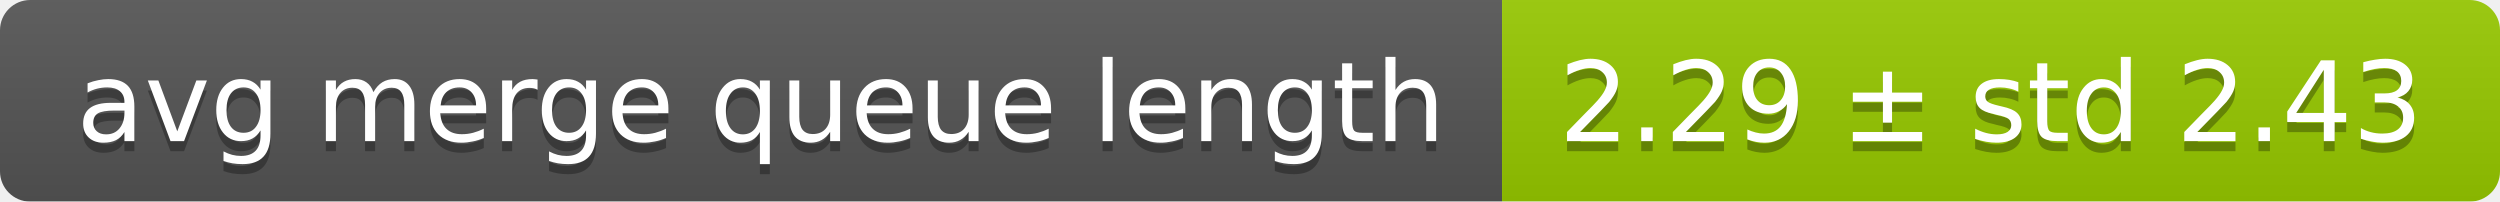
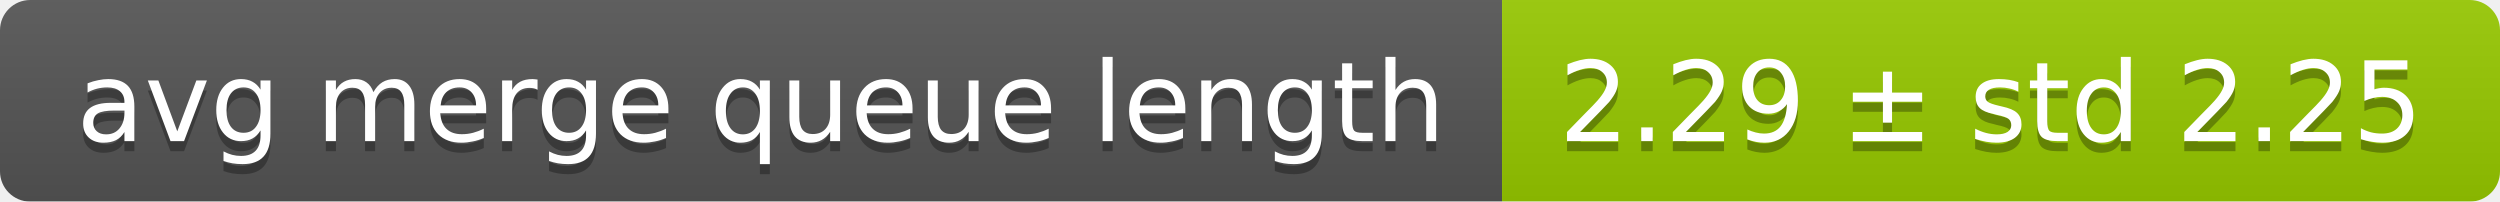
<svg xmlns="http://www.w3.org/2000/svg" width="248" height="20">
  <linearGradient id="smooth" x2="0" y2="100%">
    <stop offset="0" stop-color="#bbb" stop-opacity=".1" />
    <stop offset="1" stop-opacity=".1" />
  </linearGradient>
  <mask id="round">
    <rect width="248" height="20" rx="3" fill="#fff" />
  </mask>
  <g mask="url(#round)">
    <rect width="149" height="20" fill="#555" />
    <rect x="149" width="99" height="20" fill="#97ca00" />
    <rect width="248" height="20" fill="url(#smooth)" />
  </g>
  <g fill="#fff" text-anchor="middle" font-family="DejaVu Sans,Verdana,Geneva,sans-serif" font-size="11">
    <text x="75.5" y="15" fill="#010101" fill-opacity=".3">avg merge queue length</text>
    <text x="75.5" y="14">avg merge queue length</text>
-     <text x="197.5" y="15" fill="#010101" fill-opacity=".3">2.29 ± std 2.43</text>
-     <text x="197.5" y="14">2.29 ± std 2.43</text>
+     <text x="197.5" y="15" fill="#010101" fill-opacity=".3">2.29 ± std 2.25</text>
+     <text x="197.5" y="14">2.29 ± std 2.25</text>
  </g>
</svg>
